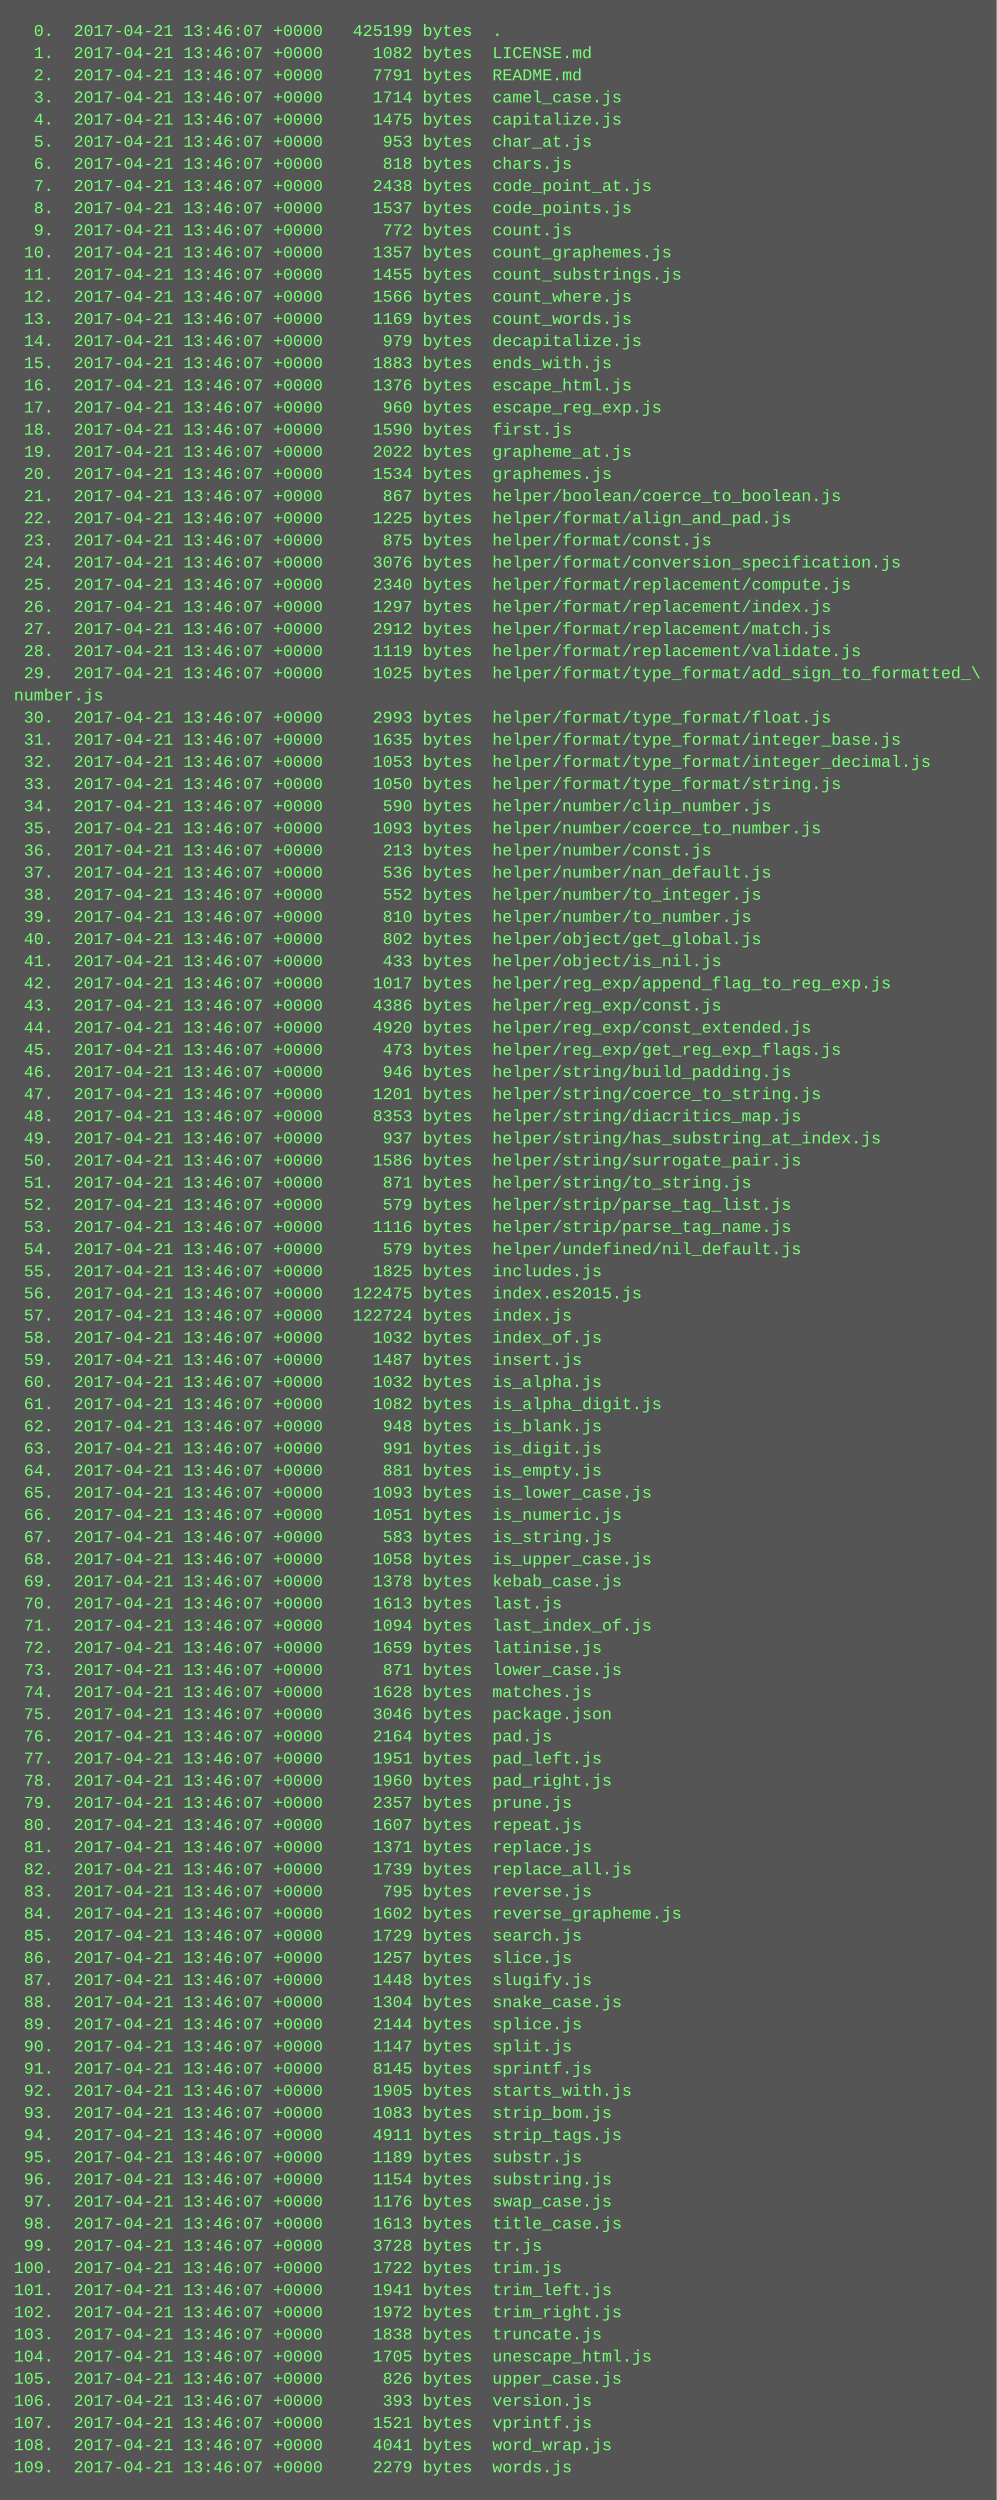
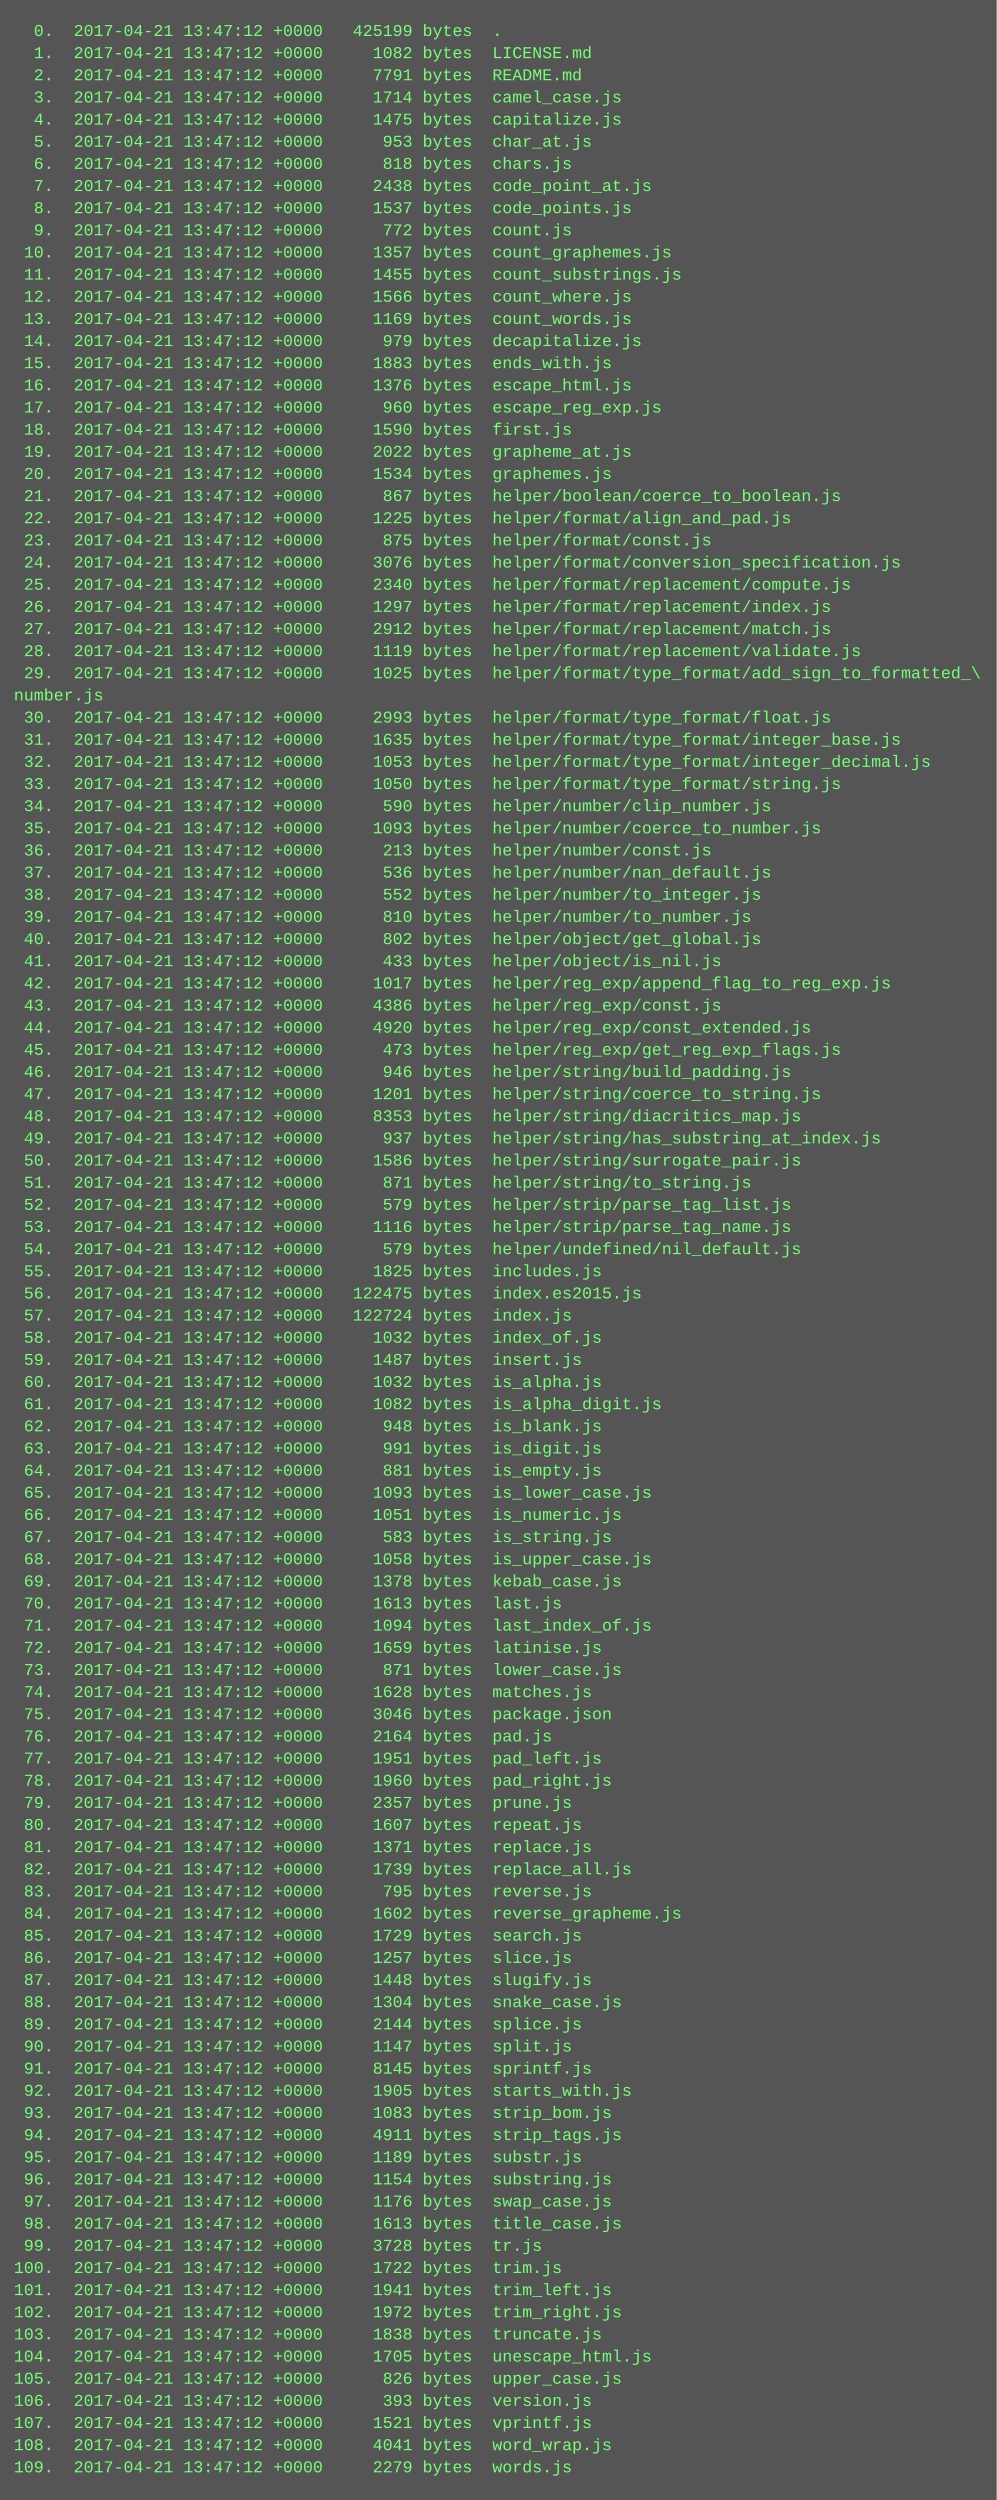
<svg xmlns="http://www.w3.org/2000/svg" height="1806" width="720">
  <rect height="1806" fill="#555" width="720" />
  <text fill="#7f7" font-family="Courier New" font-size="12" xml:space="preserve">
-     <tspan x="10" y="26">  0.  2017-04-21 13:46:07 +0000   425199 bytes  .</tspan>
-     <tspan x="10" y="42">  1.  2017-04-21 13:46:07 +0000     1082 bytes  LICENSE.md</tspan>
-     <tspan x="10" y="58">  2.  2017-04-21 13:46:07 +0000     7791 bytes  README.md</tspan>
-     <tspan x="10" y="74">  3.  2017-04-21 13:46:07 +0000     1714 bytes  camel_case.js</tspan>
-     <tspan x="10" y="90">  4.  2017-04-21 13:46:07 +0000     1475 bytes  capitalize.js</tspan>
-     <tspan x="10" y="106">  5.  2017-04-21 13:46:07 +0000      953 bytes  char_at.js</tspan>
-     <tspan x="10" y="122">  6.  2017-04-21 13:46:07 +0000      818 bytes  chars.js</tspan>
-     <tspan x="10" y="138">  7.  2017-04-21 13:46:07 +0000     2438 bytes  code_point_at.js</tspan>
-     <tspan x="10" y="154">  8.  2017-04-21 13:46:07 +0000     1537 bytes  code_points.js</tspan>
-     <tspan x="10" y="170">  9.  2017-04-21 13:46:07 +0000      772 bytes  count.js</tspan>
-     <tspan x="10" y="186"> 10.  2017-04-21 13:46:07 +0000     1357 bytes  count_graphemes.js</tspan>
-     <tspan x="10" y="202"> 11.  2017-04-21 13:46:07 +0000     1455 bytes  count_substrings.js</tspan>
-     <tspan x="10" y="218"> 12.  2017-04-21 13:46:07 +0000     1566 bytes  count_where.js</tspan>
-     <tspan x="10" y="234"> 13.  2017-04-21 13:46:07 +0000     1169 bytes  count_words.js</tspan>
-     <tspan x="10" y="250"> 14.  2017-04-21 13:46:07 +0000      979 bytes  decapitalize.js</tspan>
-     <tspan x="10" y="266"> 15.  2017-04-21 13:46:07 +0000     1883 bytes  ends_with.js</tspan>
-     <tspan x="10" y="282"> 16.  2017-04-21 13:46:07 +0000     1376 bytes  escape_html.js</tspan>
-     <tspan x="10" y="298"> 17.  2017-04-21 13:46:07 +0000      960 bytes  escape_reg_exp.js</tspan>
-     <tspan x="10" y="314"> 18.  2017-04-21 13:46:07 +0000     1590 bytes  first.js</tspan>
-     <tspan x="10" y="330"> 19.  2017-04-21 13:46:07 +0000     2022 bytes  grapheme_at.js</tspan>
-     <tspan x="10" y="346"> 20.  2017-04-21 13:46:07 +0000     1534 bytes  graphemes.js</tspan>
-     <tspan x="10" y="362"> 21.  2017-04-21 13:46:07 +0000      867 bytes  helper/boolean/coerce_to_boolean.js</tspan>
-     <tspan x="10" y="378"> 22.  2017-04-21 13:46:07 +0000     1225 bytes  helper/format/align_and_pad.js</tspan>
-     <tspan x="10" y="394"> 23.  2017-04-21 13:46:07 +0000      875 bytes  helper/format/const.js</tspan>
-     <tspan x="10" y="410"> 24.  2017-04-21 13:46:07 +0000     3076 bytes  helper/format/conversion_specification.js</tspan>
-     <tspan x="10" y="426"> 25.  2017-04-21 13:46:07 +0000     2340 bytes  helper/format/replacement/compute.js</tspan>
-     <tspan x="10" y="442"> 26.  2017-04-21 13:46:07 +0000     1297 bytes  helper/format/replacement/index.js</tspan>
-     <tspan x="10" y="458"> 27.  2017-04-21 13:46:07 +0000     2912 bytes  helper/format/replacement/match.js</tspan>
-     <tspan x="10" y="474"> 28.  2017-04-21 13:46:07 +0000     1119 bytes  helper/format/replacement/validate.js</tspan>
-     <tspan x="10" y="490"> 29.  2017-04-21 13:46:07 +0000     1025 bytes  helper/format/type_format/add_sign_to_formatted_\</tspan>
+     <tspan x="10" y="26">  0.  2017-04-21 13:47:12 +0000   425199 bytes  .</tspan>
+     <tspan x="10" y="42">  1.  2017-04-21 13:47:12 +0000     1082 bytes  LICENSE.md</tspan>
+     <tspan x="10" y="58">  2.  2017-04-21 13:47:12 +0000     7791 bytes  README.md</tspan>
+     <tspan x="10" y="74">  3.  2017-04-21 13:47:12 +0000     1714 bytes  camel_case.js</tspan>
+     <tspan x="10" y="90">  4.  2017-04-21 13:47:12 +0000     1475 bytes  capitalize.js</tspan>
+     <tspan x="10" y="106">  5.  2017-04-21 13:47:12 +0000      953 bytes  char_at.js</tspan>
+     <tspan x="10" y="122">  6.  2017-04-21 13:47:12 +0000      818 bytes  chars.js</tspan>
+     <tspan x="10" y="138">  7.  2017-04-21 13:47:12 +0000     2438 bytes  code_point_at.js</tspan>
+     <tspan x="10" y="154">  8.  2017-04-21 13:47:12 +0000     1537 bytes  code_points.js</tspan>
+     <tspan x="10" y="170">  9.  2017-04-21 13:47:12 +0000      772 bytes  count.js</tspan>
+     <tspan x="10" y="186"> 10.  2017-04-21 13:47:12 +0000     1357 bytes  count_graphemes.js</tspan>
+     <tspan x="10" y="202"> 11.  2017-04-21 13:47:12 +0000     1455 bytes  count_substrings.js</tspan>
+     <tspan x="10" y="218"> 12.  2017-04-21 13:47:12 +0000     1566 bytes  count_where.js</tspan>
+     <tspan x="10" y="234"> 13.  2017-04-21 13:47:12 +0000     1169 bytes  count_words.js</tspan>
+     <tspan x="10" y="250"> 14.  2017-04-21 13:47:12 +0000      979 bytes  decapitalize.js</tspan>
+     <tspan x="10" y="266"> 15.  2017-04-21 13:47:12 +0000     1883 bytes  ends_with.js</tspan>
+     <tspan x="10" y="282"> 16.  2017-04-21 13:47:12 +0000     1376 bytes  escape_html.js</tspan>
+     <tspan x="10" y="298"> 17.  2017-04-21 13:47:12 +0000      960 bytes  escape_reg_exp.js</tspan>
+     <tspan x="10" y="314"> 18.  2017-04-21 13:47:12 +0000     1590 bytes  first.js</tspan>
+     <tspan x="10" y="330"> 19.  2017-04-21 13:47:12 +0000     2022 bytes  grapheme_at.js</tspan>
+     <tspan x="10" y="346"> 20.  2017-04-21 13:47:12 +0000     1534 bytes  graphemes.js</tspan>
+     <tspan x="10" y="362"> 21.  2017-04-21 13:47:12 +0000      867 bytes  helper/boolean/coerce_to_boolean.js</tspan>
+     <tspan x="10" y="378"> 22.  2017-04-21 13:47:12 +0000     1225 bytes  helper/format/align_and_pad.js</tspan>
+     <tspan x="10" y="394"> 23.  2017-04-21 13:47:12 +0000      875 bytes  helper/format/const.js</tspan>
+     <tspan x="10" y="410"> 24.  2017-04-21 13:47:12 +0000     3076 bytes  helper/format/conversion_specification.js</tspan>
+     <tspan x="10" y="426"> 25.  2017-04-21 13:47:12 +0000     2340 bytes  helper/format/replacement/compute.js</tspan>
+     <tspan x="10" y="442"> 26.  2017-04-21 13:47:12 +0000     1297 bytes  helper/format/replacement/index.js</tspan>
+     <tspan x="10" y="458"> 27.  2017-04-21 13:47:12 +0000     2912 bytes  helper/format/replacement/match.js</tspan>
+     <tspan x="10" y="474"> 28.  2017-04-21 13:47:12 +0000     1119 bytes  helper/format/replacement/validate.js</tspan>
+     <tspan x="10" y="490"> 29.  2017-04-21 13:47:12 +0000     1025 bytes  helper/format/type_format/add_sign_to_formatted_\</tspan>
    <tspan x="10" y="506">number.js</tspan>
-     <tspan x="10" y="522"> 30.  2017-04-21 13:46:07 +0000     2993 bytes  helper/format/type_format/float.js</tspan>
-     <tspan x="10" y="538"> 31.  2017-04-21 13:46:07 +0000     1635 bytes  helper/format/type_format/integer_base.js</tspan>
-     <tspan x="10" y="554"> 32.  2017-04-21 13:46:07 +0000     1053 bytes  helper/format/type_format/integer_decimal.js</tspan>
-     <tspan x="10" y="570"> 33.  2017-04-21 13:46:07 +0000     1050 bytes  helper/format/type_format/string.js</tspan>
-     <tspan x="10" y="586"> 34.  2017-04-21 13:46:07 +0000      590 bytes  helper/number/clip_number.js</tspan>
-     <tspan x="10" y="602"> 35.  2017-04-21 13:46:07 +0000     1093 bytes  helper/number/coerce_to_number.js</tspan>
-     <tspan x="10" y="618"> 36.  2017-04-21 13:46:07 +0000      213 bytes  helper/number/const.js</tspan>
-     <tspan x="10" y="634"> 37.  2017-04-21 13:46:07 +0000      536 bytes  helper/number/nan_default.js</tspan>
-     <tspan x="10" y="650"> 38.  2017-04-21 13:46:07 +0000      552 bytes  helper/number/to_integer.js</tspan>
-     <tspan x="10" y="666"> 39.  2017-04-21 13:46:07 +0000      810 bytes  helper/number/to_number.js</tspan>
-     <tspan x="10" y="682"> 40.  2017-04-21 13:46:07 +0000      802 bytes  helper/object/get_global.js</tspan>
-     <tspan x="10" y="698"> 41.  2017-04-21 13:46:07 +0000      433 bytes  helper/object/is_nil.js</tspan>
-     <tspan x="10" y="714"> 42.  2017-04-21 13:46:07 +0000     1017 bytes  helper/reg_exp/append_flag_to_reg_exp.js</tspan>
-     <tspan x="10" y="730"> 43.  2017-04-21 13:46:07 +0000     4386 bytes  helper/reg_exp/const.js</tspan>
-     <tspan x="10" y="746"> 44.  2017-04-21 13:46:07 +0000     4920 bytes  helper/reg_exp/const_extended.js</tspan>
-     <tspan x="10" y="762"> 45.  2017-04-21 13:46:07 +0000      473 bytes  helper/reg_exp/get_reg_exp_flags.js</tspan>
-     <tspan x="10" y="778"> 46.  2017-04-21 13:46:07 +0000      946 bytes  helper/string/build_padding.js</tspan>
-     <tspan x="10" y="794"> 47.  2017-04-21 13:46:07 +0000     1201 bytes  helper/string/coerce_to_string.js</tspan>
-     <tspan x="10" y="810"> 48.  2017-04-21 13:46:07 +0000     8353 bytes  helper/string/diacritics_map.js</tspan>
-     <tspan x="10" y="826"> 49.  2017-04-21 13:46:07 +0000      937 bytes  helper/string/has_substring_at_index.js</tspan>
-     <tspan x="10" y="842"> 50.  2017-04-21 13:46:07 +0000     1586 bytes  helper/string/surrogate_pair.js</tspan>
-     <tspan x="10" y="858"> 51.  2017-04-21 13:46:07 +0000      871 bytes  helper/string/to_string.js</tspan>
-     <tspan x="10" y="874"> 52.  2017-04-21 13:46:07 +0000      579 bytes  helper/strip/parse_tag_list.js</tspan>
-     <tspan x="10" y="890"> 53.  2017-04-21 13:46:07 +0000     1116 bytes  helper/strip/parse_tag_name.js</tspan>
-     <tspan x="10" y="906"> 54.  2017-04-21 13:46:07 +0000      579 bytes  helper/undefined/nil_default.js</tspan>
-     <tspan x="10" y="922"> 55.  2017-04-21 13:46:07 +0000     1825 bytes  includes.js</tspan>
-     <tspan x="10" y="938"> 56.  2017-04-21 13:46:07 +0000   122475 bytes  index.es2015.js</tspan>
-     <tspan x="10" y="954"> 57.  2017-04-21 13:46:07 +0000   122724 bytes  index.js</tspan>
-     <tspan x="10" y="970"> 58.  2017-04-21 13:46:07 +0000     1032 bytes  index_of.js</tspan>
-     <tspan x="10" y="986"> 59.  2017-04-21 13:46:07 +0000     1487 bytes  insert.js</tspan>
-     <tspan x="10" y="1002"> 60.  2017-04-21 13:46:07 +0000     1032 bytes  is_alpha.js</tspan>
-     <tspan x="10" y="1018"> 61.  2017-04-21 13:46:07 +0000     1082 bytes  is_alpha_digit.js</tspan>
-     <tspan x="10" y="1034"> 62.  2017-04-21 13:46:07 +0000      948 bytes  is_blank.js</tspan>
-     <tspan x="10" y="1050"> 63.  2017-04-21 13:46:07 +0000      991 bytes  is_digit.js</tspan>
-     <tspan x="10" y="1066"> 64.  2017-04-21 13:46:07 +0000      881 bytes  is_empty.js</tspan>
-     <tspan x="10" y="1082"> 65.  2017-04-21 13:46:07 +0000     1093 bytes  is_lower_case.js</tspan>
-     <tspan x="10" y="1098"> 66.  2017-04-21 13:46:07 +0000     1051 bytes  is_numeric.js</tspan>
-     <tspan x="10" y="1114"> 67.  2017-04-21 13:46:07 +0000      583 bytes  is_string.js</tspan>
-     <tspan x="10" y="1130"> 68.  2017-04-21 13:46:07 +0000     1058 bytes  is_upper_case.js</tspan>
-     <tspan x="10" y="1146"> 69.  2017-04-21 13:46:07 +0000     1378 bytes  kebab_case.js</tspan>
-     <tspan x="10" y="1162"> 70.  2017-04-21 13:46:07 +0000     1613 bytes  last.js</tspan>
-     <tspan x="10" y="1178"> 71.  2017-04-21 13:46:07 +0000     1094 bytes  last_index_of.js</tspan>
-     <tspan x="10" y="1194"> 72.  2017-04-21 13:46:07 +0000     1659 bytes  latinise.js</tspan>
-     <tspan x="10" y="1210"> 73.  2017-04-21 13:46:07 +0000      871 bytes  lower_case.js</tspan>
-     <tspan x="10" y="1226"> 74.  2017-04-21 13:46:07 +0000     1628 bytes  matches.js</tspan>
-     <tspan x="10" y="1242"> 75.  2017-04-21 13:46:07 +0000     3046 bytes  package.json</tspan>
-     <tspan x="10" y="1258"> 76.  2017-04-21 13:46:07 +0000     2164 bytes  pad.js</tspan>
-     <tspan x="10" y="1274"> 77.  2017-04-21 13:46:07 +0000     1951 bytes  pad_left.js</tspan>
-     <tspan x="10" y="1290"> 78.  2017-04-21 13:46:07 +0000     1960 bytes  pad_right.js</tspan>
-     <tspan x="10" y="1306"> 79.  2017-04-21 13:46:07 +0000     2357 bytes  prune.js</tspan>
-     <tspan x="10" y="1322"> 80.  2017-04-21 13:46:07 +0000     1607 bytes  repeat.js</tspan>
-     <tspan x="10" y="1338"> 81.  2017-04-21 13:46:07 +0000     1371 bytes  replace.js</tspan>
-     <tspan x="10" y="1354"> 82.  2017-04-21 13:46:07 +0000     1739 bytes  replace_all.js</tspan>
-     <tspan x="10" y="1370"> 83.  2017-04-21 13:46:07 +0000      795 bytes  reverse.js</tspan>
-     <tspan x="10" y="1386"> 84.  2017-04-21 13:46:07 +0000     1602 bytes  reverse_grapheme.js</tspan>
-     <tspan x="10" y="1402"> 85.  2017-04-21 13:46:07 +0000     1729 bytes  search.js</tspan>
-     <tspan x="10" y="1418"> 86.  2017-04-21 13:46:07 +0000     1257 bytes  slice.js</tspan>
-     <tspan x="10" y="1434"> 87.  2017-04-21 13:46:07 +0000     1448 bytes  slugify.js</tspan>
-     <tspan x="10" y="1450"> 88.  2017-04-21 13:46:07 +0000     1304 bytes  snake_case.js</tspan>
-     <tspan x="10" y="1466"> 89.  2017-04-21 13:46:07 +0000     2144 bytes  splice.js</tspan>
-     <tspan x="10" y="1482"> 90.  2017-04-21 13:46:07 +0000     1147 bytes  split.js</tspan>
-     <tspan x="10" y="1498"> 91.  2017-04-21 13:46:07 +0000     8145 bytes  sprintf.js</tspan>
-     <tspan x="10" y="1514"> 92.  2017-04-21 13:46:07 +0000     1905 bytes  starts_with.js</tspan>
-     <tspan x="10" y="1530"> 93.  2017-04-21 13:46:07 +0000     1083 bytes  strip_bom.js</tspan>
-     <tspan x="10" y="1546"> 94.  2017-04-21 13:46:07 +0000     4911 bytes  strip_tags.js</tspan>
-     <tspan x="10" y="1562"> 95.  2017-04-21 13:46:07 +0000     1189 bytes  substr.js</tspan>
-     <tspan x="10" y="1578"> 96.  2017-04-21 13:46:07 +0000     1154 bytes  substring.js</tspan>
-     <tspan x="10" y="1594"> 97.  2017-04-21 13:46:07 +0000     1176 bytes  swap_case.js</tspan>
-     <tspan x="10" y="1610"> 98.  2017-04-21 13:46:07 +0000     1613 bytes  title_case.js</tspan>
-     <tspan x="10" y="1626"> 99.  2017-04-21 13:46:07 +0000     3728 bytes  tr.js</tspan>
-     <tspan x="10" y="1642">100.  2017-04-21 13:46:07 +0000     1722 bytes  trim.js</tspan>
-     <tspan x="10" y="1658">101.  2017-04-21 13:46:07 +0000     1941 bytes  trim_left.js</tspan>
-     <tspan x="10" y="1674">102.  2017-04-21 13:46:07 +0000     1972 bytes  trim_right.js</tspan>
-     <tspan x="10" y="1690">103.  2017-04-21 13:46:07 +0000     1838 bytes  truncate.js</tspan>
-     <tspan x="10" y="1706">104.  2017-04-21 13:46:07 +0000     1705 bytes  unescape_html.js</tspan>
-     <tspan x="10" y="1722">105.  2017-04-21 13:46:07 +0000      826 bytes  upper_case.js</tspan>
-     <tspan x="10" y="1738">106.  2017-04-21 13:46:07 +0000      393 bytes  version.js</tspan>
-     <tspan x="10" y="1754">107.  2017-04-21 13:46:07 +0000     1521 bytes  vprintf.js</tspan>
-     <tspan x="10" y="1770">108.  2017-04-21 13:46:07 +0000     4041 bytes  word_wrap.js</tspan>
-     <tspan x="10" y="1786">109.  2017-04-21 13:46:07 +0000     2279 bytes  words.js</tspan>
+     <tspan x="10" y="522"> 30.  2017-04-21 13:47:12 +0000     2993 bytes  helper/format/type_format/float.js</tspan>
+     <tspan x="10" y="538"> 31.  2017-04-21 13:47:12 +0000     1635 bytes  helper/format/type_format/integer_base.js</tspan>
+     <tspan x="10" y="554"> 32.  2017-04-21 13:47:12 +0000     1053 bytes  helper/format/type_format/integer_decimal.js</tspan>
+     <tspan x="10" y="570"> 33.  2017-04-21 13:47:12 +0000     1050 bytes  helper/format/type_format/string.js</tspan>
+     <tspan x="10" y="586"> 34.  2017-04-21 13:47:12 +0000      590 bytes  helper/number/clip_number.js</tspan>
+     <tspan x="10" y="602"> 35.  2017-04-21 13:47:12 +0000     1093 bytes  helper/number/coerce_to_number.js</tspan>
+     <tspan x="10" y="618"> 36.  2017-04-21 13:47:12 +0000      213 bytes  helper/number/const.js</tspan>
+     <tspan x="10" y="634"> 37.  2017-04-21 13:47:12 +0000      536 bytes  helper/number/nan_default.js</tspan>
+     <tspan x="10" y="650"> 38.  2017-04-21 13:47:12 +0000      552 bytes  helper/number/to_integer.js</tspan>
+     <tspan x="10" y="666"> 39.  2017-04-21 13:47:12 +0000      810 bytes  helper/number/to_number.js</tspan>
+     <tspan x="10" y="682"> 40.  2017-04-21 13:47:12 +0000      802 bytes  helper/object/get_global.js</tspan>
+     <tspan x="10" y="698"> 41.  2017-04-21 13:47:12 +0000      433 bytes  helper/object/is_nil.js</tspan>
+     <tspan x="10" y="714"> 42.  2017-04-21 13:47:12 +0000     1017 bytes  helper/reg_exp/append_flag_to_reg_exp.js</tspan>
+     <tspan x="10" y="730"> 43.  2017-04-21 13:47:12 +0000     4386 bytes  helper/reg_exp/const.js</tspan>
+     <tspan x="10" y="746"> 44.  2017-04-21 13:47:12 +0000     4920 bytes  helper/reg_exp/const_extended.js</tspan>
+     <tspan x="10" y="762"> 45.  2017-04-21 13:47:12 +0000      473 bytes  helper/reg_exp/get_reg_exp_flags.js</tspan>
+     <tspan x="10" y="778"> 46.  2017-04-21 13:47:12 +0000      946 bytes  helper/string/build_padding.js</tspan>
+     <tspan x="10" y="794"> 47.  2017-04-21 13:47:12 +0000     1201 bytes  helper/string/coerce_to_string.js</tspan>
+     <tspan x="10" y="810"> 48.  2017-04-21 13:47:12 +0000     8353 bytes  helper/string/diacritics_map.js</tspan>
+     <tspan x="10" y="826"> 49.  2017-04-21 13:47:12 +0000      937 bytes  helper/string/has_substring_at_index.js</tspan>
+     <tspan x="10" y="842"> 50.  2017-04-21 13:47:12 +0000     1586 bytes  helper/string/surrogate_pair.js</tspan>
+     <tspan x="10" y="858"> 51.  2017-04-21 13:47:12 +0000      871 bytes  helper/string/to_string.js</tspan>
+     <tspan x="10" y="874"> 52.  2017-04-21 13:47:12 +0000      579 bytes  helper/strip/parse_tag_list.js</tspan>
+     <tspan x="10" y="890"> 53.  2017-04-21 13:47:12 +0000     1116 bytes  helper/strip/parse_tag_name.js</tspan>
+     <tspan x="10" y="906"> 54.  2017-04-21 13:47:12 +0000      579 bytes  helper/undefined/nil_default.js</tspan>
+     <tspan x="10" y="922"> 55.  2017-04-21 13:47:12 +0000     1825 bytes  includes.js</tspan>
+     <tspan x="10" y="938"> 56.  2017-04-21 13:47:12 +0000   122475 bytes  index.es2015.js</tspan>
+     <tspan x="10" y="954"> 57.  2017-04-21 13:47:12 +0000   122724 bytes  index.js</tspan>
+     <tspan x="10" y="970"> 58.  2017-04-21 13:47:12 +0000     1032 bytes  index_of.js</tspan>
+     <tspan x="10" y="986"> 59.  2017-04-21 13:47:12 +0000     1487 bytes  insert.js</tspan>
+     <tspan x="10" y="1002"> 60.  2017-04-21 13:47:12 +0000     1032 bytes  is_alpha.js</tspan>
+     <tspan x="10" y="1018"> 61.  2017-04-21 13:47:12 +0000     1082 bytes  is_alpha_digit.js</tspan>
+     <tspan x="10" y="1034"> 62.  2017-04-21 13:47:12 +0000      948 bytes  is_blank.js</tspan>
+     <tspan x="10" y="1050"> 63.  2017-04-21 13:47:12 +0000      991 bytes  is_digit.js</tspan>
+     <tspan x="10" y="1066"> 64.  2017-04-21 13:47:12 +0000      881 bytes  is_empty.js</tspan>
+     <tspan x="10" y="1082"> 65.  2017-04-21 13:47:12 +0000     1093 bytes  is_lower_case.js</tspan>
+     <tspan x="10" y="1098"> 66.  2017-04-21 13:47:12 +0000     1051 bytes  is_numeric.js</tspan>
+     <tspan x="10" y="1114"> 67.  2017-04-21 13:47:12 +0000      583 bytes  is_string.js</tspan>
+     <tspan x="10" y="1130"> 68.  2017-04-21 13:47:12 +0000     1058 bytes  is_upper_case.js</tspan>
+     <tspan x="10" y="1146"> 69.  2017-04-21 13:47:12 +0000     1378 bytes  kebab_case.js</tspan>
+     <tspan x="10" y="1162"> 70.  2017-04-21 13:47:12 +0000     1613 bytes  last.js</tspan>
+     <tspan x="10" y="1178"> 71.  2017-04-21 13:47:12 +0000     1094 bytes  last_index_of.js</tspan>
+     <tspan x="10" y="1194"> 72.  2017-04-21 13:47:12 +0000     1659 bytes  latinise.js</tspan>
+     <tspan x="10" y="1210"> 73.  2017-04-21 13:47:12 +0000      871 bytes  lower_case.js</tspan>
+     <tspan x="10" y="1226"> 74.  2017-04-21 13:47:12 +0000     1628 bytes  matches.js</tspan>
+     <tspan x="10" y="1242"> 75.  2017-04-21 13:47:12 +0000     3046 bytes  package.json</tspan>
+     <tspan x="10" y="1258"> 76.  2017-04-21 13:47:12 +0000     2164 bytes  pad.js</tspan>
+     <tspan x="10" y="1274"> 77.  2017-04-21 13:47:12 +0000     1951 bytes  pad_left.js</tspan>
+     <tspan x="10" y="1290"> 78.  2017-04-21 13:47:12 +0000     1960 bytes  pad_right.js</tspan>
+     <tspan x="10" y="1306"> 79.  2017-04-21 13:47:12 +0000     2357 bytes  prune.js</tspan>
+     <tspan x="10" y="1322"> 80.  2017-04-21 13:47:12 +0000     1607 bytes  repeat.js</tspan>
+     <tspan x="10" y="1338"> 81.  2017-04-21 13:47:12 +0000     1371 bytes  replace.js</tspan>
+     <tspan x="10" y="1354"> 82.  2017-04-21 13:47:12 +0000     1739 bytes  replace_all.js</tspan>
+     <tspan x="10" y="1370"> 83.  2017-04-21 13:47:12 +0000      795 bytes  reverse.js</tspan>
+     <tspan x="10" y="1386"> 84.  2017-04-21 13:47:12 +0000     1602 bytes  reverse_grapheme.js</tspan>
+     <tspan x="10" y="1402"> 85.  2017-04-21 13:47:12 +0000     1729 bytes  search.js</tspan>
+     <tspan x="10" y="1418"> 86.  2017-04-21 13:47:12 +0000     1257 bytes  slice.js</tspan>
+     <tspan x="10" y="1434"> 87.  2017-04-21 13:47:12 +0000     1448 bytes  slugify.js</tspan>
+     <tspan x="10" y="1450"> 88.  2017-04-21 13:47:12 +0000     1304 bytes  snake_case.js</tspan>
+     <tspan x="10" y="1466"> 89.  2017-04-21 13:47:12 +0000     2144 bytes  splice.js</tspan>
+     <tspan x="10" y="1482"> 90.  2017-04-21 13:47:12 +0000     1147 bytes  split.js</tspan>
+     <tspan x="10" y="1498"> 91.  2017-04-21 13:47:12 +0000     8145 bytes  sprintf.js</tspan>
+     <tspan x="10" y="1514"> 92.  2017-04-21 13:47:12 +0000     1905 bytes  starts_with.js</tspan>
+     <tspan x="10" y="1530"> 93.  2017-04-21 13:47:12 +0000     1083 bytes  strip_bom.js</tspan>
+     <tspan x="10" y="1546"> 94.  2017-04-21 13:47:12 +0000     4911 bytes  strip_tags.js</tspan>
+     <tspan x="10" y="1562"> 95.  2017-04-21 13:47:12 +0000     1189 bytes  substr.js</tspan>
+     <tspan x="10" y="1578"> 96.  2017-04-21 13:47:12 +0000     1154 bytes  substring.js</tspan>
+     <tspan x="10" y="1594"> 97.  2017-04-21 13:47:12 +0000     1176 bytes  swap_case.js</tspan>
+     <tspan x="10" y="1610"> 98.  2017-04-21 13:47:12 +0000     1613 bytes  title_case.js</tspan>
+     <tspan x="10" y="1626"> 99.  2017-04-21 13:47:12 +0000     3728 bytes  tr.js</tspan>
+     <tspan x="10" y="1642">100.  2017-04-21 13:47:12 +0000     1722 bytes  trim.js</tspan>
+     <tspan x="10" y="1658">101.  2017-04-21 13:47:12 +0000     1941 bytes  trim_left.js</tspan>
+     <tspan x="10" y="1674">102.  2017-04-21 13:47:12 +0000     1972 bytes  trim_right.js</tspan>
+     <tspan x="10" y="1690">103.  2017-04-21 13:47:12 +0000     1838 bytes  truncate.js</tspan>
+     <tspan x="10" y="1706">104.  2017-04-21 13:47:12 +0000     1705 bytes  unescape_html.js</tspan>
+     <tspan x="10" y="1722">105.  2017-04-21 13:47:12 +0000      826 bytes  upper_case.js</tspan>
+     <tspan x="10" y="1738">106.  2017-04-21 13:47:12 +0000      393 bytes  version.js</tspan>
+     <tspan x="10" y="1754">107.  2017-04-21 13:47:12 +0000     1521 bytes  vprintf.js</tspan>
+     <tspan x="10" y="1770">108.  2017-04-21 13:47:12 +0000     4041 bytes  word_wrap.js</tspan>
+     <tspan x="10" y="1786">109.  2017-04-21 13:47:12 +0000     2279 bytes  words.js</tspan>
  </text>
</svg>
